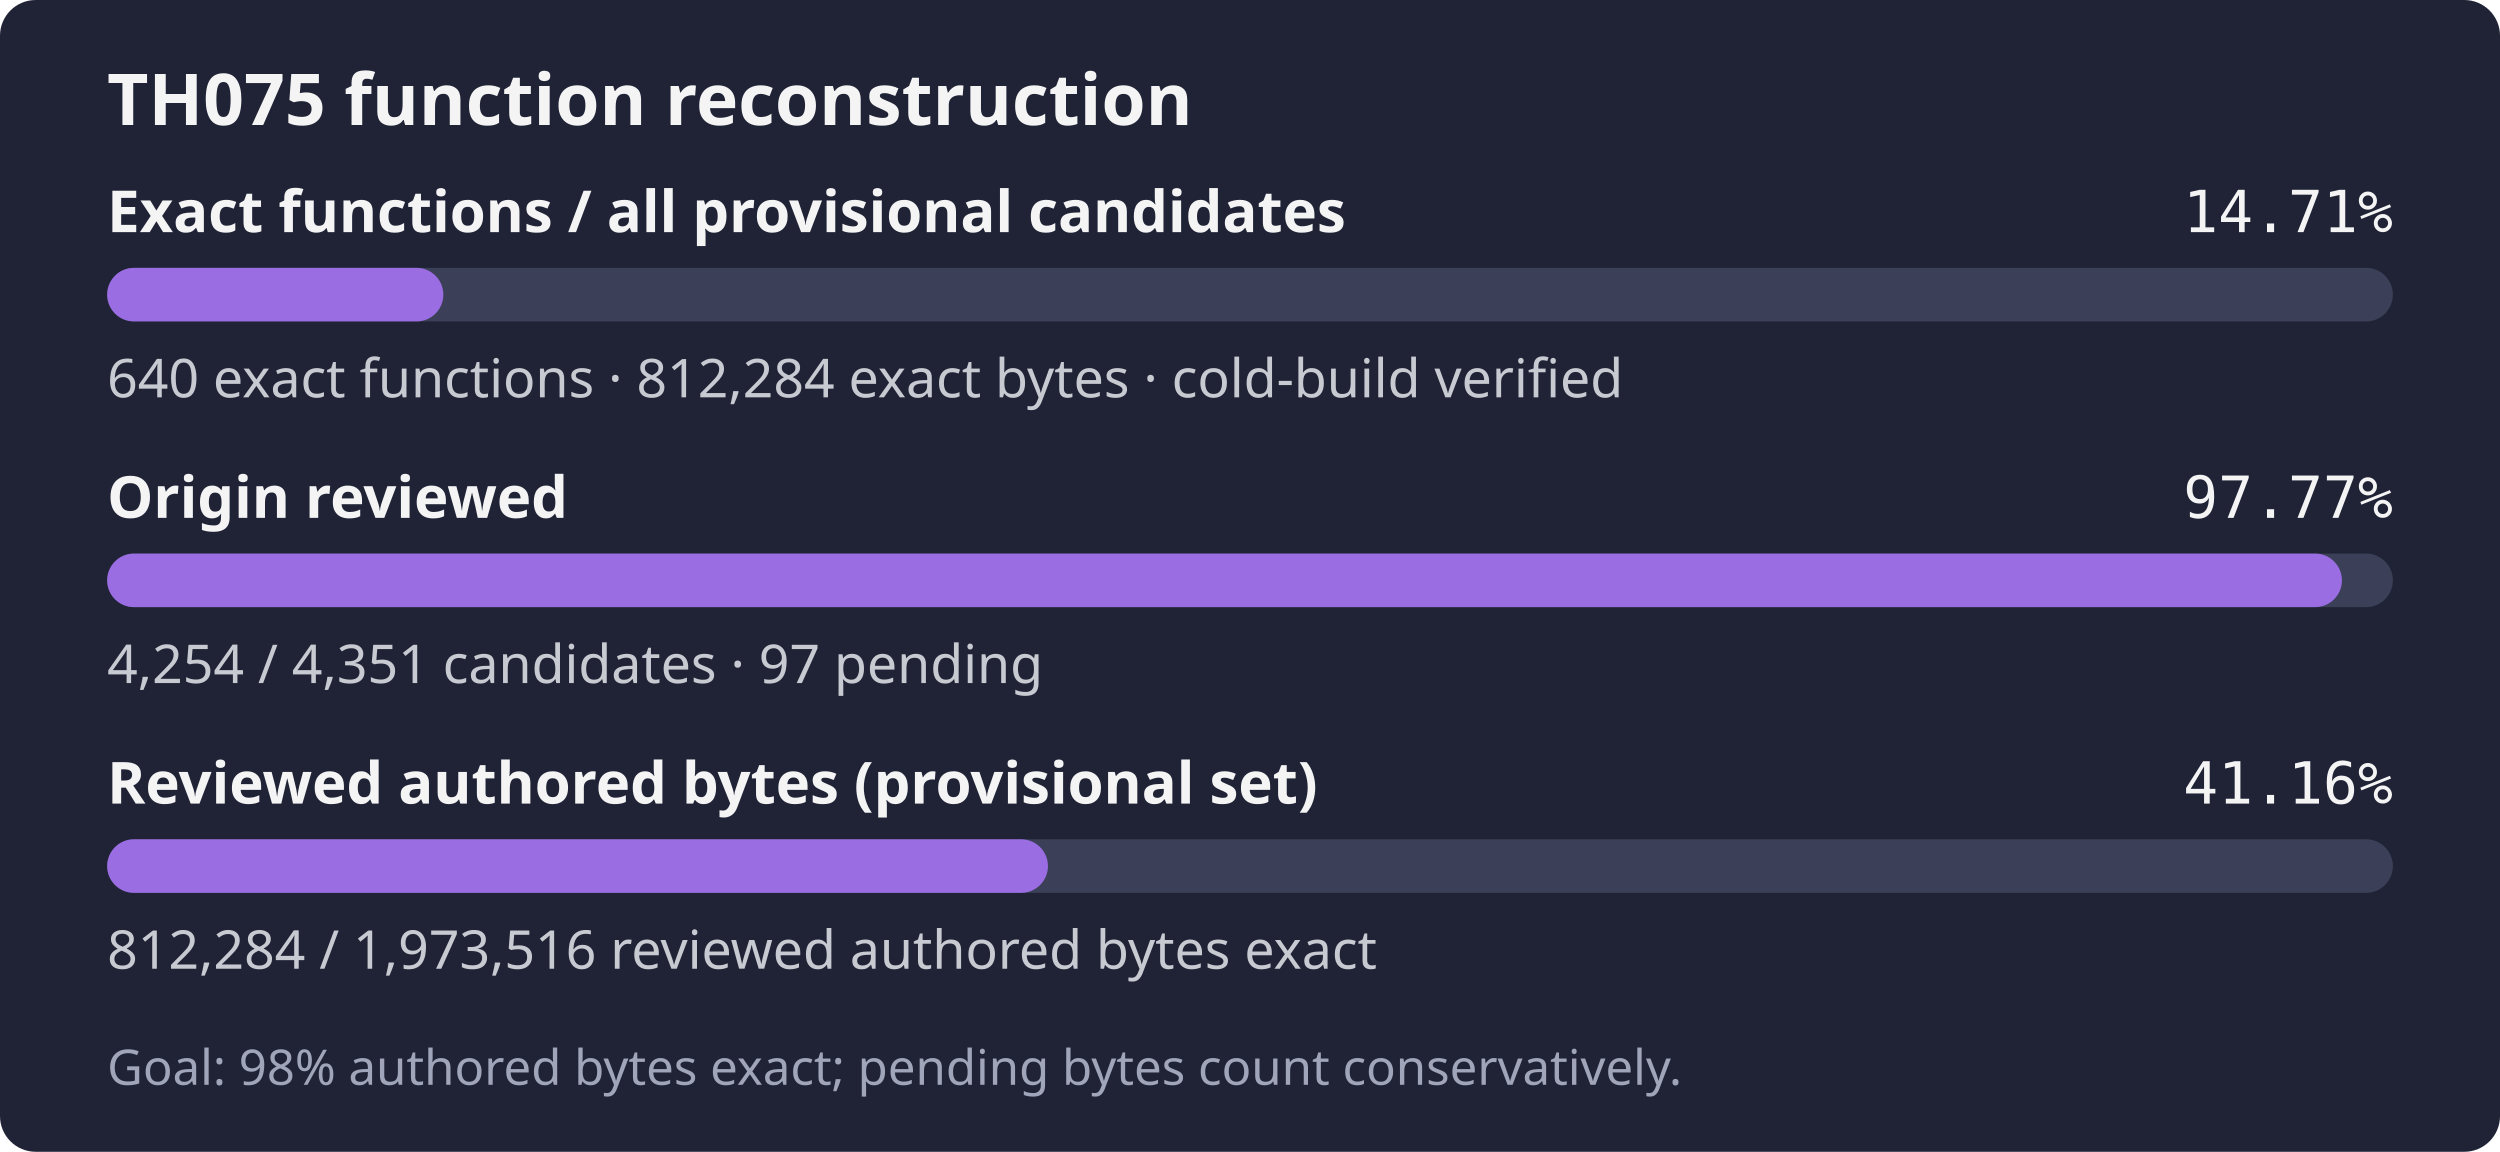
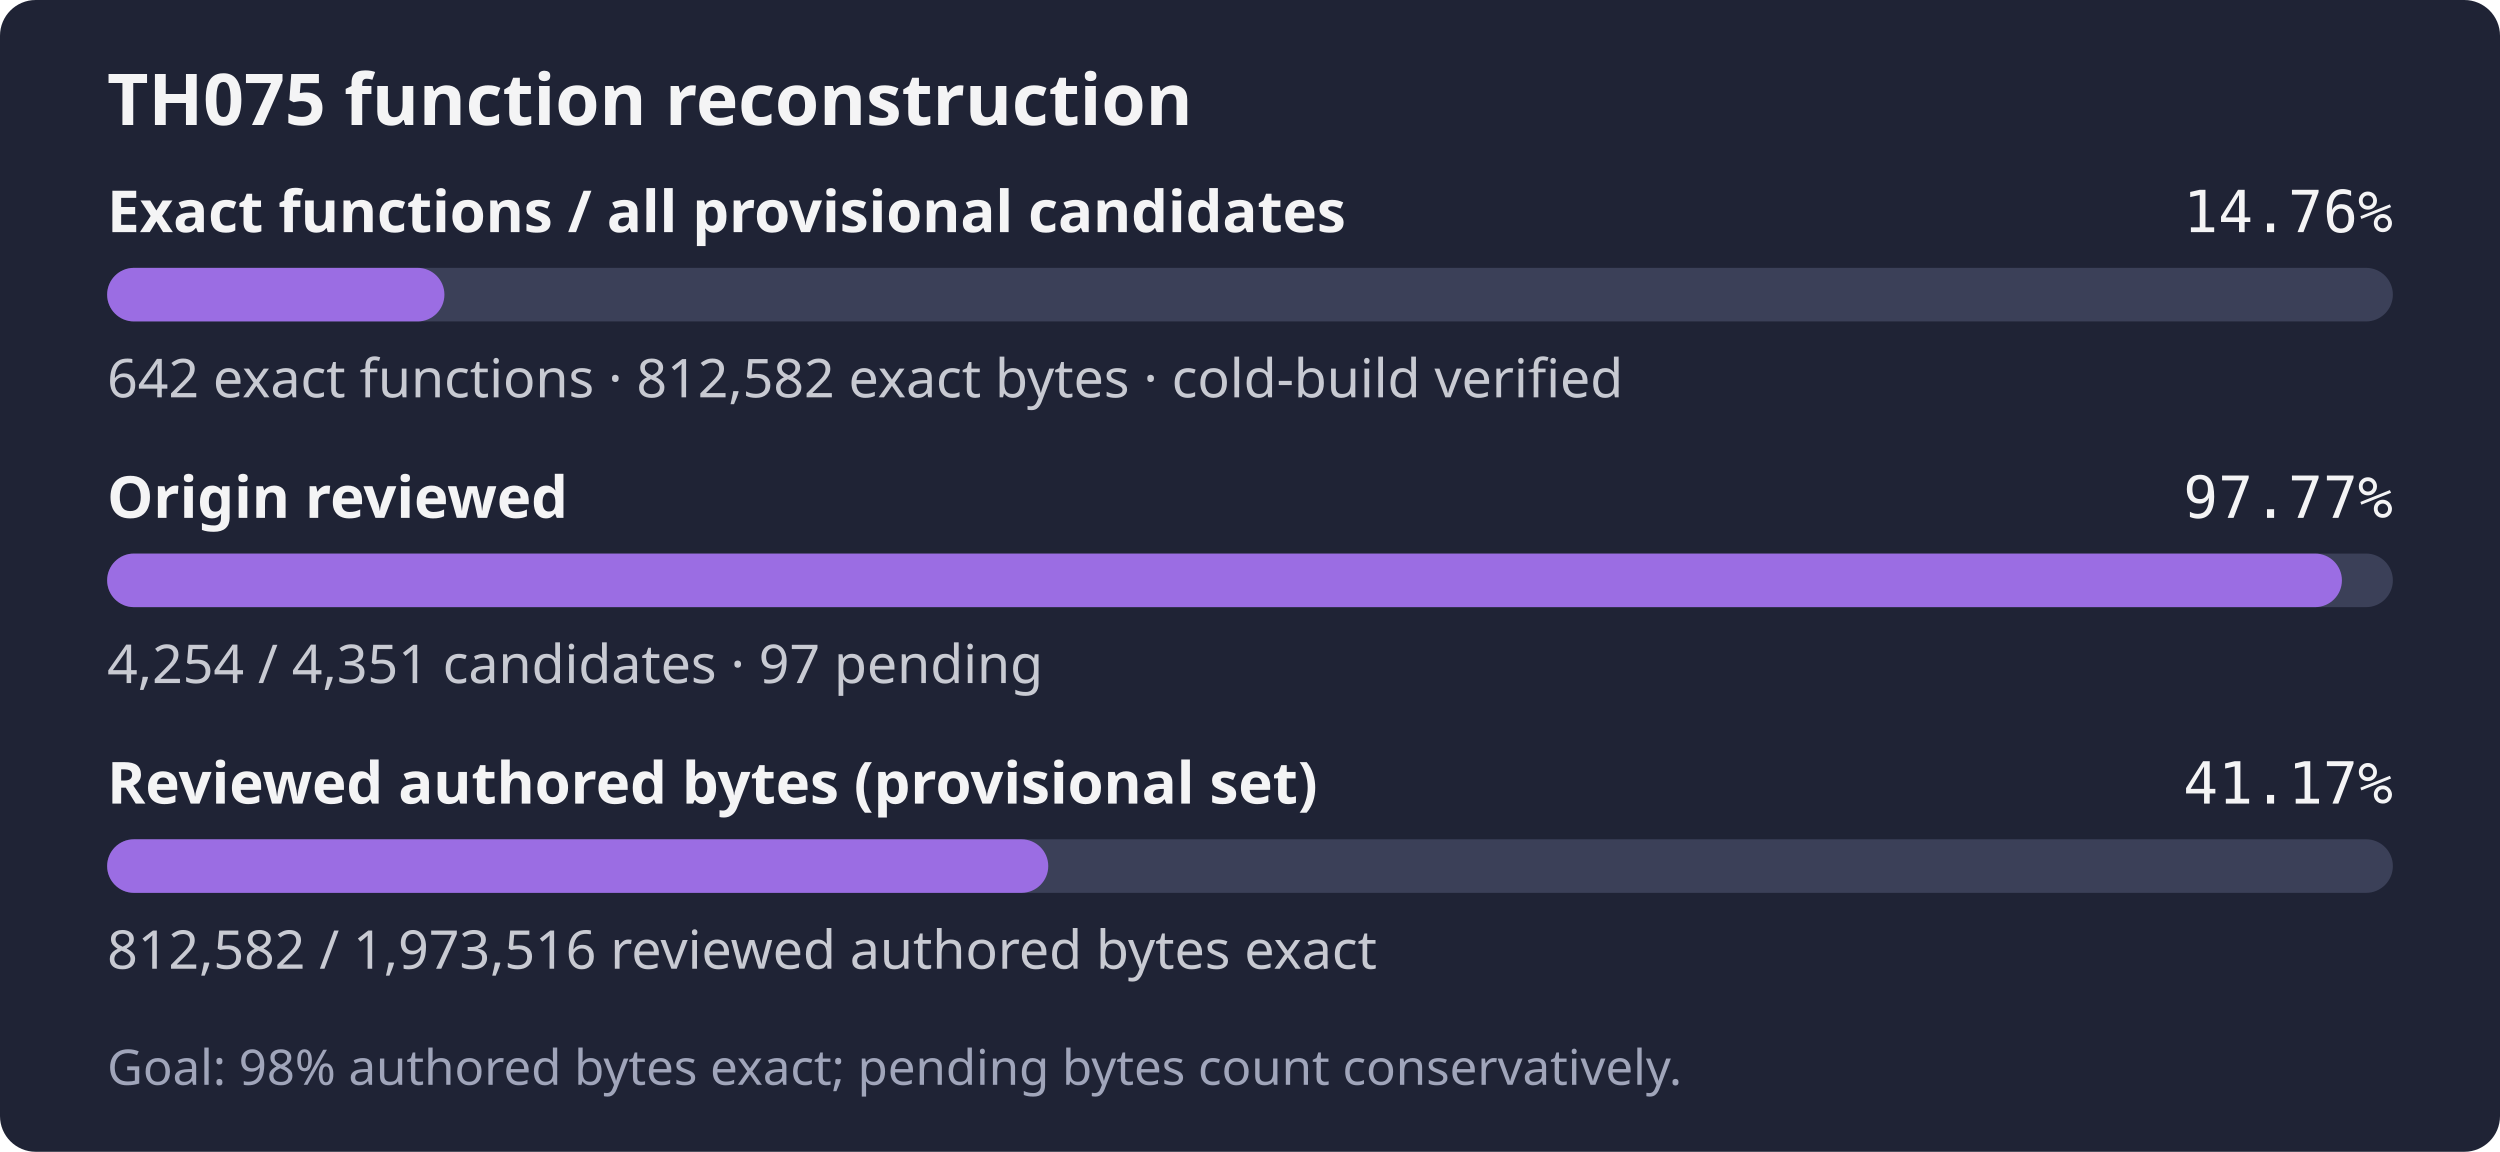
- <svg xmlns="http://www.w3.org/2000/svg" width="560" height="258" role="img" aria-label="TH075: 640 exact functions, 812,284 exact bytes; 4,254 of 4,351 candidates reviewed; Goal: 98% authored bytes exact; pending bytes count conservatively.">
+ <svg xmlns="http://www.w3.org/2000/svg" width="560" height="258" role="img" aria-label="TH075: 642 exact functions, 812,582 exact bytes; 4,254 of 4,351 candidates reviewed; Goal: 98% authored bytes exact; pending bytes count conservatively.">
  <rect width="560" height="258" rx="8" fill="#1f2335" />
  <text x="24" y="28" fill="#f4f4f5" font-family="sans-serif" font-size="16" font-weight="600">TH075 function reconstruction</text>
  <text x="24" y="52" fill="#f4f4f5" font-family="sans-serif" font-size="13" font-weight="600">Exact functions / all provisional candidates</text>
-   <text x="536" y="52" fill="#f4f4f5" text-anchor="end" font-family="monospace" font-size="13">14.71%</text>
+   <text x="536" y="52" fill="#f4f4f5" text-anchor="end" font-family="monospace" font-size="13">14.76%</text>
  <rect x="24" y="60" width="512" height="12" rx="6" fill="#3b4058" />
-   <rect x="24" y="60" width="75.31" height="12" rx="6" fill="#9b6de3" />
-   <text x="24" y="89" fill="#c8cad2" font-family="sans-serif" font-size="12">640 exact functions · 812,284 exact bytes · cold-build verified</text>
+   <rect x="24" y="60" width="75.55" height="12" rx="6" fill="#9b6de3" />
+   <text x="24" y="89" fill="#c8cad2" font-family="sans-serif" font-size="12">642 exact functions · 812,582 exact bytes · cold-build verified</text>
  <text x="24" y="116" fill="#f4f4f5" font-family="sans-serif" font-size="13" font-weight="600">Origin reviewed</text>
  <text x="536" y="116" fill="#f4f4f5" text-anchor="end" font-family="monospace" font-size="13">97.77%</text>
  <rect x="24" y="124" width="512" height="12" rx="6" fill="#3b4058" />
  <rect x="24" y="124" width="500.59" height="12" rx="6" fill="#9b6de3" />
  <text x="24" y="153" fill="#c8cad2" font-family="sans-serif" font-size="12">4,254 / 4,351 candidates · 97 pending</text>
  <text x="24" y="180" fill="#f4f4f5" font-family="sans-serif" font-size="13" font-weight="600">Reviewed authored bytes (provisional set)</text>
-   <text x="536" y="180" fill="#f4f4f5" text-anchor="end" font-family="monospace" font-size="13">41.16%</text>
+   <text x="536" y="180" fill="#f4f4f5" text-anchor="end" font-family="monospace" font-size="13">41.17%</text>
  <rect x="24" y="188" width="512" height="12" rx="6" fill="#3b4058" />
-   <rect x="24" y="188" width="210.74" height="12" rx="6" fill="#9b6de3" />
-   <text x="24" y="217" fill="#c8cad2" font-family="sans-serif" font-size="12">812,284 / 1,973,516 reviewed authored bytes exact</text>
+   <rect x="24" y="188" width="210.81" height="12" rx="6" fill="#9b6de3" />
+   <text x="24" y="217" fill="#c8cad2" font-family="sans-serif" font-size="12">812,582 / 1,973,516 reviewed authored bytes exact</text>
  <text x="24" y="243" fill="#a0a5ba" font-family="sans-serif" font-size="11">Goal: 98% authored bytes exact; pending bytes count conservatively.</text>
</svg>
